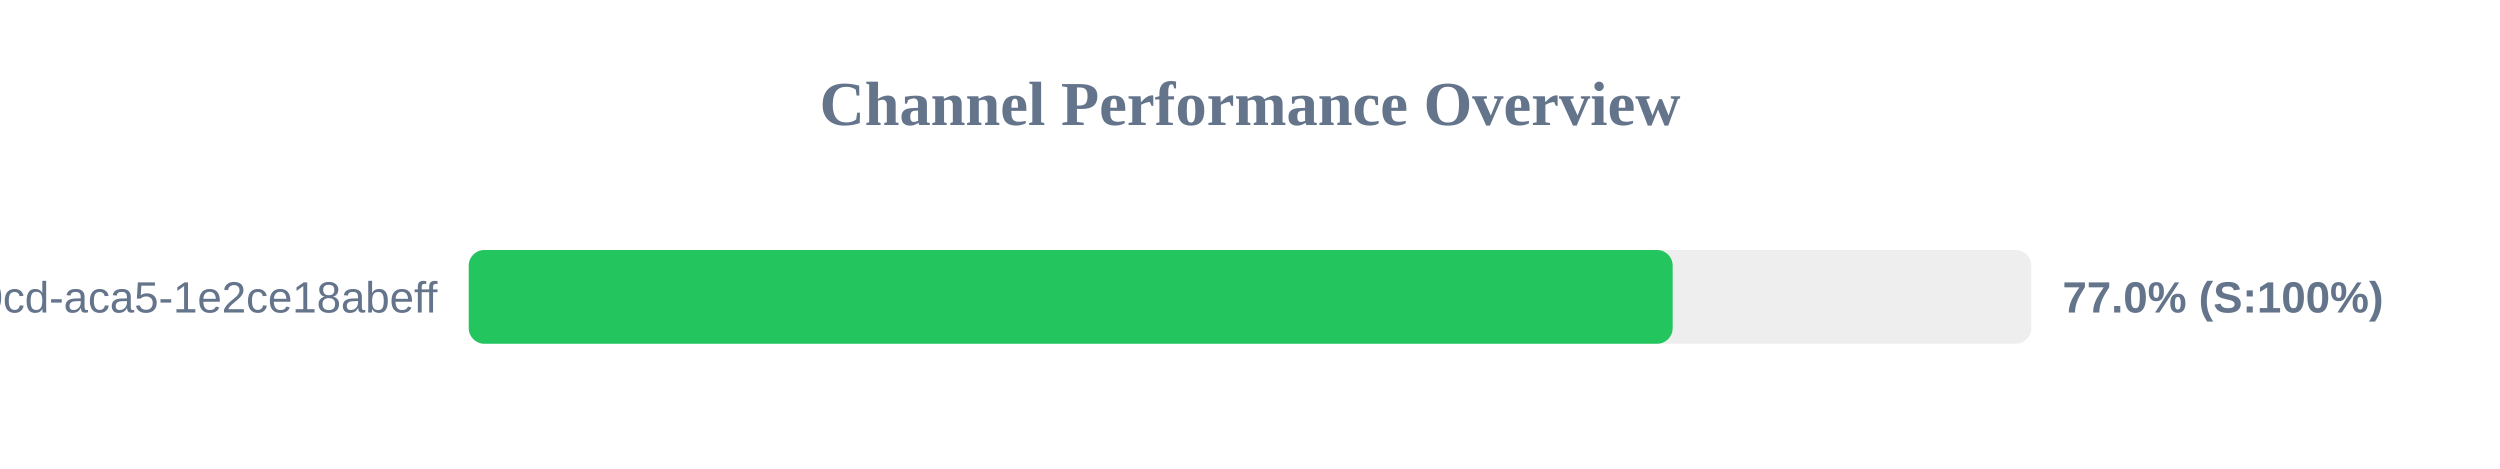
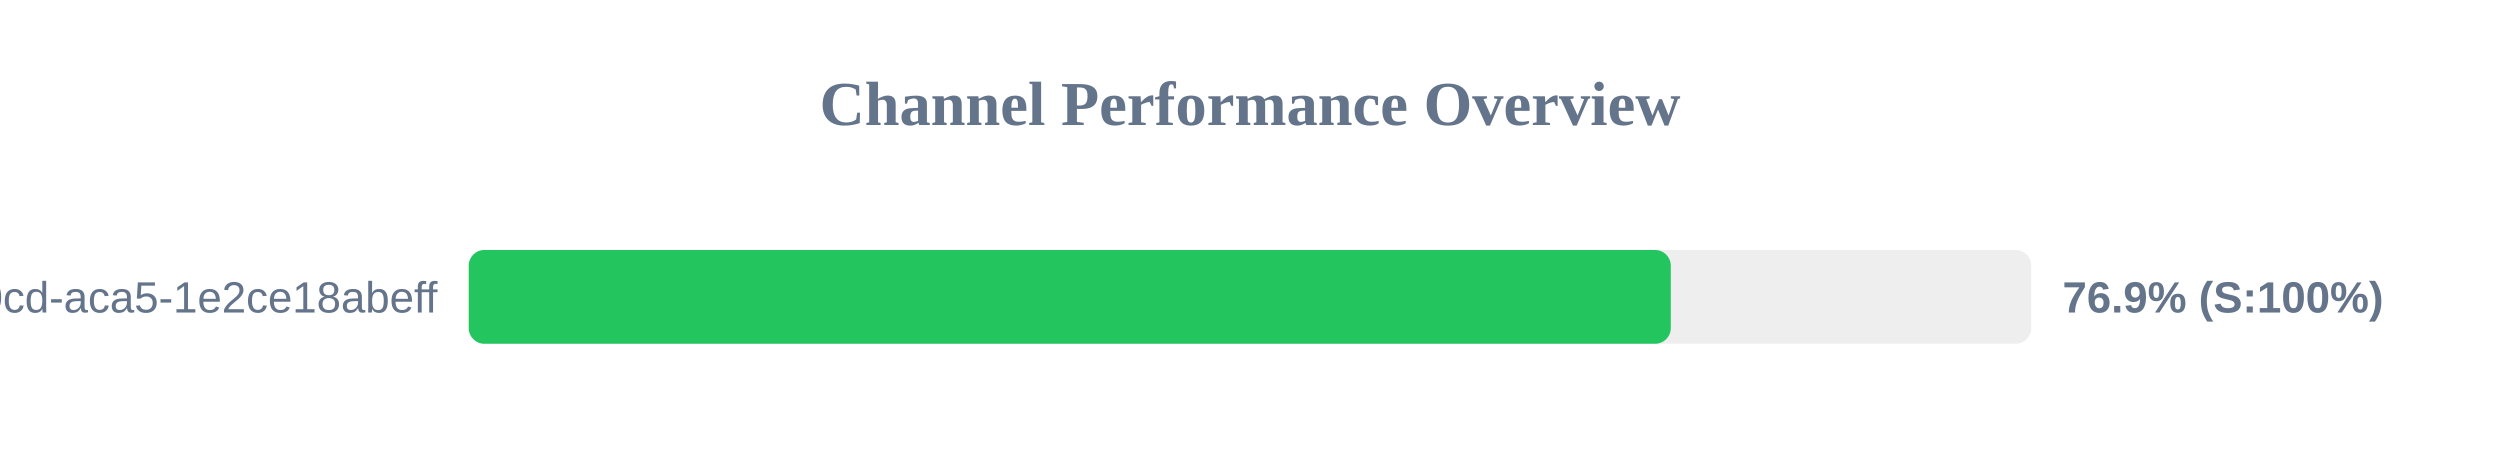
<svg xmlns="http://www.w3.org/2000/svg" width="800" height="150" version="1.1">
  <style>
        .row { font: 14px Arial; fill: #64748b; }
        .score { font: bold 14px Arial; fill: #64748b; }
    </style>
  <text x="400" y="40" text-anchor="middle" font-size="20px" font-weight="bold" fill="#64748b">Channel Performance Overview</text>
  <rect x="150" y="80" width="500" height="30" fill="#eee" rx="5" />
-   <rect x="150" y="80" width="385.25" height="30" fill="#22c55e" rx="5" />
+   <rect x="150" y="80" width="384.65" height="30" fill="#22c55e" rx="5" />
  <text x="140" y="100" text-anchor="end" class="row">?uuid=ebbeef45-0fd8-40cd-aca5-1e2ce18abeff</text>
-   <text x="660" y="100" text-anchor="start" class="score">77.0% (S:100%)</text>
+   <text x="660" y="100" text-anchor="start" class="score">76.9% (S:100%)</text>
</svg>
